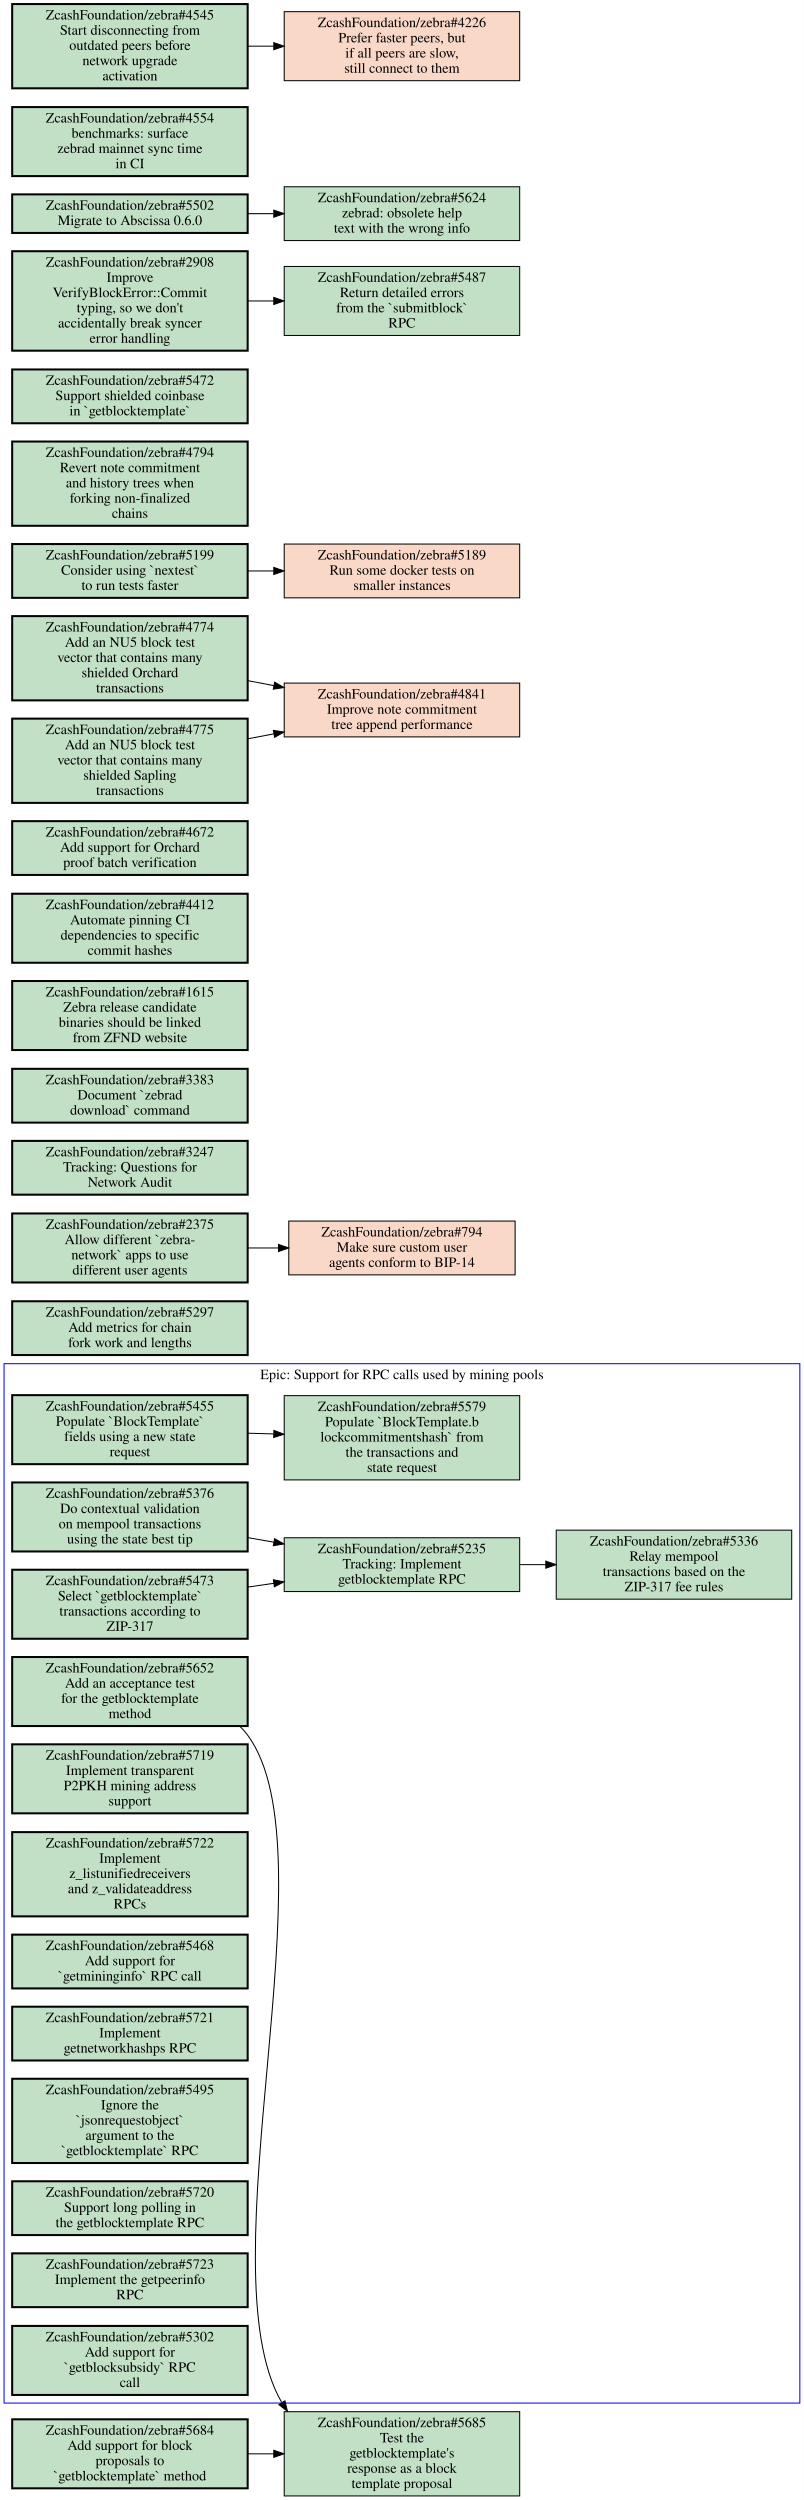
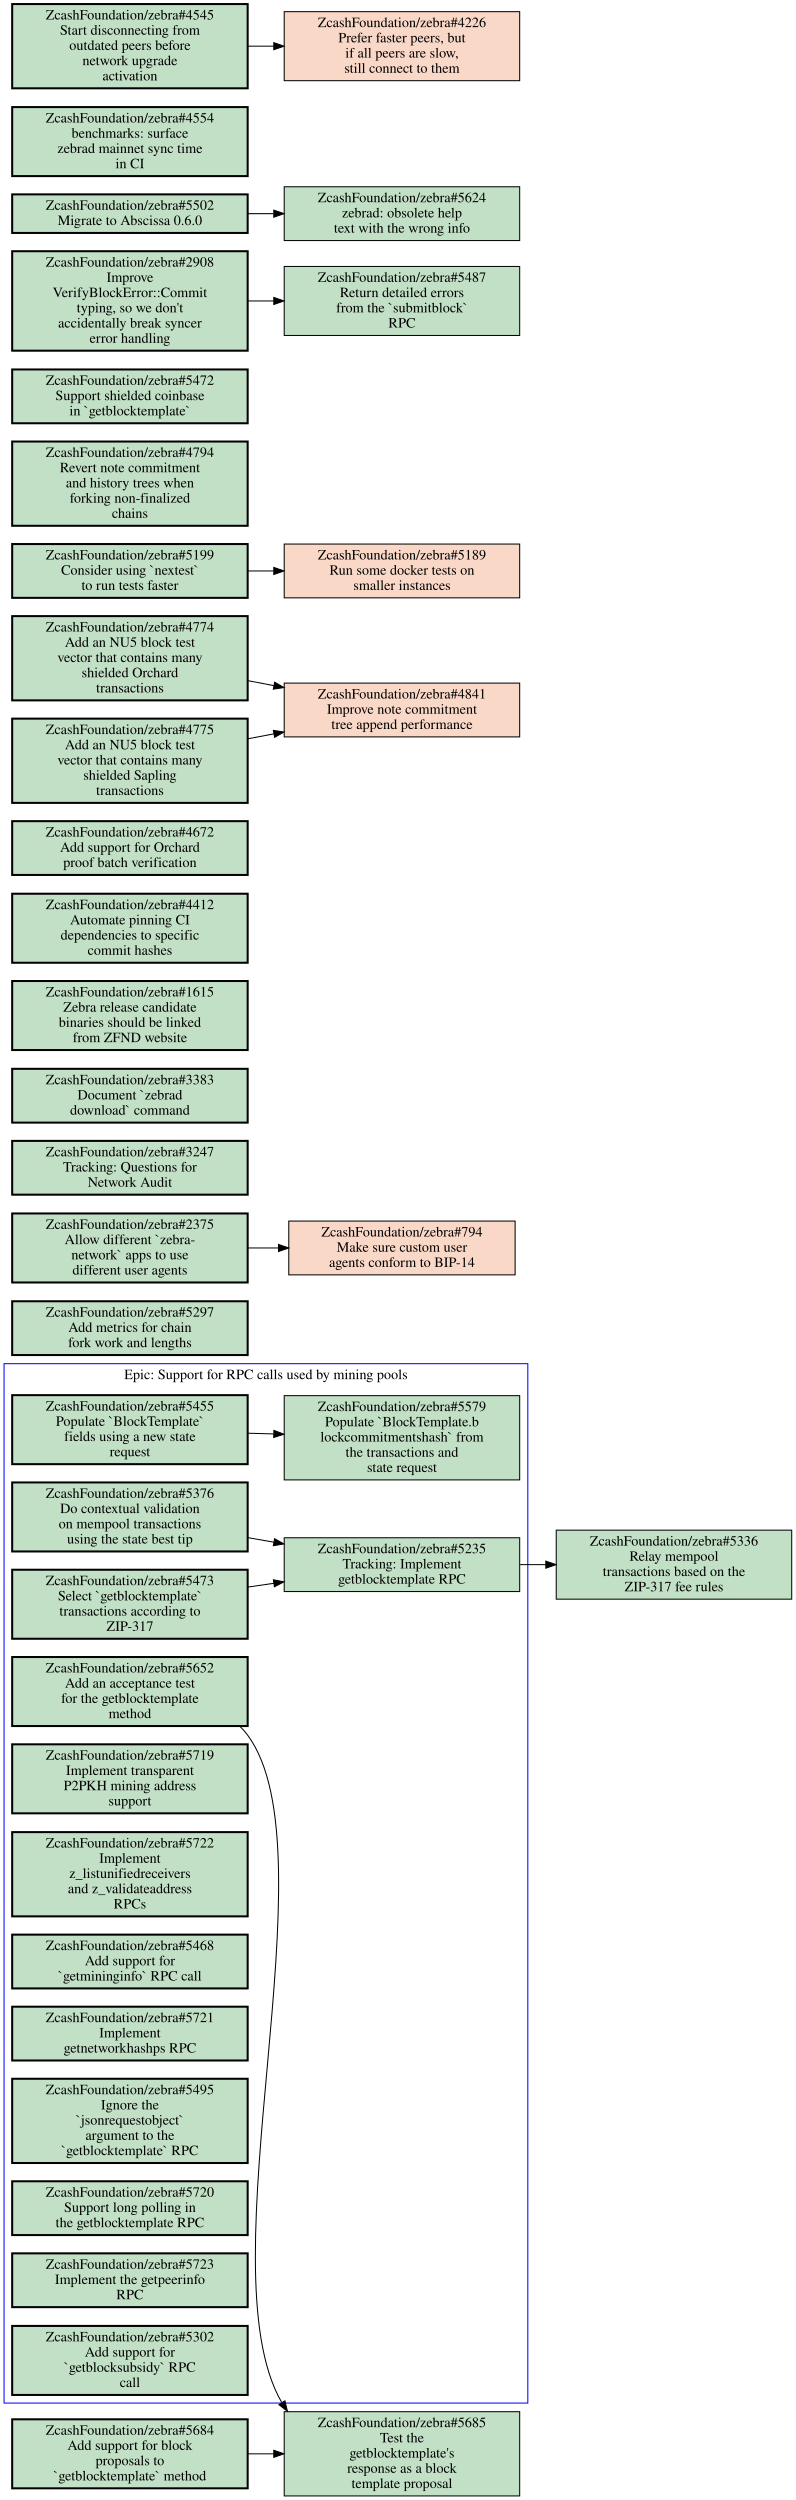
- <svg xmlns="http://www.w3.org/2000/svg" xmlns:xlink="http://www.w3.org/1999/xlink" width="792pt" height="2463pt" viewBox="0.00 0.00 792.00 2463.00">
+ <svg xmlns="http://www.w3.org/2000/svg" xmlns:xlink="http://www.w3.org/1999/xlink" width="784pt" height="2463pt" viewBox="0.00 0.00 784.00 2463.00">
  <g id="graph0" class="graph" transform="scale(1 1) rotate(0) translate(4 2459)">
-     <polygon fill="#ffffff" stroke="transparent" points="-4,4 -4,-2459 788,-2459 788,4 -4,4" />
+     <polygon fill="#ffffff" stroke="transparent" points="-4,4 -4,-2459 780,-2459 780,4 -4,4" />
    <g id="clust1" class="cluster">
-       <polygon fill="none" stroke="#0000ff" points="0,-91.5 0,-1115.5 784,-1115.5 784,-91.5 0,-91.5" />
-       <text text-anchor="middle" x="392" y="-1100.3" font-family="Times,serif" font-size="14.00" fill="#000000">Epic: Support for RPC calls used by mining pools</text>
+       <polygon fill="none" stroke="#0000ff" points="0,-91.5 0,-1115.5 516,-1115.5 516,-91.5 0,-91.5" />
+       <text text-anchor="middle" x="258" y="-1100.3" font-family="Times,serif" font-size="14.00" fill="#000000">Epic: Support for RPC calls used by mining pools</text>
    </g>
    <g id="node1" class="node open">
      <g id="a_node1">
+         <a xlink:href="https://github.com/ZcashFoundation/zebra/issues/5235" xlink:title="ZcashFoundation/zebra#5235&#10;Tracking: Implement&#10;getblocktemplate RPC" target="_blank">
+           <polygon fill="#c2e0c6" stroke="#000000" points="508,-944 276,-944 276,-891 508,-891 508,-944" />
+           <text text-anchor="middle" x="392" y="-928.8" font-family="Times,serif" font-size="14.00" fill="#000000">ZcashFoundation/zebra#5235</text>
+           <text text-anchor="middle" x="392" y="-913.8" font-family="Times,serif" font-size="14.00" fill="#000000">Tracking: Implement</text>
+           <text text-anchor="middle" x="392" y="-898.8" font-family="Times,serif" font-size="14.00" fill="#000000">getblocktemplate RPC</text>
+         </a>
+       </g>
+     </g>
+     <g id="node15" class="node open">
+       <g id="a_node15">
        <a xlink:href="https://github.com/ZcashFoundation/zebra/issues/5336" xlink:title="ZcashFoundation/zebra#5336&#10;Relay mempool&#10;transactions based on the&#10;ZIP-317 fee rules" target="_blank">
          <polygon fill="#c2e0c6" stroke="#000000" points="776,-951.5 544,-951.5 544,-883.5 776,-883.5 776,-951.5" />
          <text text-anchor="middle" x="660" y="-936.3" font-family="Times,serif" font-size="14.00" fill="#000000">ZcashFoundation/zebra#5336</text>
          <text text-anchor="middle" x="660" y="-921.3" font-family="Times,serif" font-size="14.00" fill="#000000">Relay mempool</text>
          <text text-anchor="middle" x="660" y="-906.3" font-family="Times,serif" font-size="14.00" fill="#000000">transactions based on the</text>
          <text text-anchor="middle" x="660" y="-891.3" font-family="Times,serif" font-size="14.00" fill="#000000">ZIP-317 fee rules</text>
        </a>
      </g>
    </g>
+     <g id="edge4" class="edge">
+       <path fill="none" stroke="#000000" d="M508.38,-917.5C516.71,-917.5 525.14,-917.5 533.53,-917.5" />
+       <polygon fill="#000000" stroke="#000000" points="533.74,-921 543.74,-917.5 533.74,-914 533.74,-921" />
+     </g>
    <g id="node2" class="node open">
      <g id="a_node2">
-         <a xlink:href="https://github.com/ZcashFoundation/zebra/issues/5235" xlink:title="ZcashFoundation/zebra#5235&#10;Tracking: Implement&#10;getblocktemplate RPC" target="_blank">
-           <polygon fill="#c2e0c6" stroke="#000000" points="508,-944 276,-944 276,-891 508,-891 508,-944" />
-           <text text-anchor="middle" x="392" y="-928.8" font-family="Times,serif" font-size="14.00" fill="#000000">ZcashFoundation/zebra#5235</text>
-           <text text-anchor="middle" x="392" y="-913.8" font-family="Times,serif" font-size="14.00" fill="#000000">Tracking: Implement</text>
-           <text text-anchor="middle" x="392" y="-898.8" font-family="Times,serif" font-size="14.00" fill="#000000">getblocktemplate RPC</text>
-         </a>
-       </g>
-     </g>
-     <g id="edge1" class="edge">
-       <path fill="none" stroke="#000000" d="M508.38,-917.5C516.71,-917.5 525.14,-917.5 533.53,-917.5" />
-       <polygon fill="#000000" stroke="#000000" points="533.74,-921 543.74,-917.5 533.74,-914 533.74,-921" />
-     </g>
-     <g id="node3" class="node open">
-       <g id="a_node3">
        <a xlink:href="https://github.com/ZcashFoundation/zebra/issues/5376" xlink:title="ZcashFoundation/zebra#5376&#10;Do contextual validation&#10;on mempool transactions&#10;using the state best tip" target="_blank">
          <polygon fill="#c2e0c6" stroke="#000000" stroke-width="2" points="240,-998.5 8,-998.5 8,-930.5 240,-930.5 240,-998.5" />
          <text text-anchor="middle" x="124" y="-983.3" font-family="Times,serif" font-size="14.00" fill="#000000">ZcashFoundation/zebra#5376</text>
          <text text-anchor="middle" x="124" y="-968.3" font-family="Times,serif" font-size="14.00" fill="#000000">Do contextual validation</text>
          <text text-anchor="middle" x="124" y="-953.3" font-family="Times,serif" font-size="14.00" fill="#000000">on mempool transactions</text>
          <text text-anchor="middle" x="124" y="-938.3" font-family="Times,serif" font-size="14.00" fill="#000000">using the state best tip</text>
        </a>
      </g>
    </g>
-     <g id="edge2" class="edge">
+     <g id="edge1" class="edge">
      <path fill="none" stroke="#000000" d="M240.38,-944.09C248.81,-942.61 257.33,-941.12 265.81,-939.63" />
      <polygon fill="#000000" stroke="#000000" points="266.494,-943.063 275.74,-937.89 265.286,-936.169 266.494,-943.063" />
    </g>
-     <g id="node4" class="node open">
-       <g id="a_node4">
+     <g id="node3" class="node open">
+       <g id="a_node3">
        <a xlink:href="https://github.com/ZcashFoundation/zebra/issues/5455" xlink:title="ZcashFoundation/zebra#5455&#10;Populate `BlockTemplate`&#10;fields using a new state&#10;request" target="_blank">
          <polygon fill="#c2e0c6" stroke="#000000" stroke-width="2" points="240,-1084.5 8,-1084.5 8,-1016.5 240,-1016.5 240,-1084.5" />
          <text text-anchor="middle" x="124" y="-1069.3" font-family="Times,serif" font-size="14.00" fill="#000000">ZcashFoundation/zebra#5455</text>
          <text text-anchor="middle" x="124" y="-1054.3" font-family="Times,serif" font-size="14.00" fill="#000000">Populate `BlockTemplate`</text>
          <text text-anchor="middle" x="124" y="-1039.3" font-family="Times,serif" font-size="14.00" fill="#000000">fields using a new state</text>
          <text text-anchor="middle" x="124" y="-1024.3" font-family="Times,serif" font-size="14.00" fill="#000000">request</text>
        </a>
      </g>
    </g>
-     <g id="node5" class="node open">
-       <g id="a_node5">
+     <g id="node4" class="node open">
+       <g id="a_node4">
        <a xlink:href="https://github.com/ZcashFoundation/zebra/issues/5579" xlink:title="ZcashFoundation/zebra#5579&#10;Populate `BlockTemplate.b&#10;lockcommitmentshash` from&#10;the transactions and&#10;state request" target="_blank">
          <polygon fill="#c2e0c6" stroke="#000000" points="508,-1084 276,-1084 276,-1001 508,-1001 508,-1084" />
          <text text-anchor="middle" x="392" y="-1068.8" font-family="Times,serif" font-size="14.00" fill="#000000">ZcashFoundation/zebra#5579</text>
          <text text-anchor="middle" x="392" y="-1053.8" font-family="Times,serif" font-size="14.00" fill="#000000">Populate `BlockTemplate.b</text>
          <text text-anchor="middle" x="392" y="-1038.8" font-family="Times,serif" font-size="14.00" fill="#000000">lockcommitmentshash` from</text>
          <text text-anchor="middle" x="392" y="-1023.8" font-family="Times,serif" font-size="14.00" fill="#000000">the transactions and</text>
          <text text-anchor="middle" x="392" y="-1008.8" font-family="Times,serif" font-size="14.00" fill="#000000">state request</text>
        </a>
      </g>
    </g>
-     <g id="edge3" class="edge">
+     <g id="edge2" class="edge">
      <path fill="none" stroke="#000000" d="M240.38,-1047C248.71,-1046.8 257.14,-1046.5 265.53,-1046.3" />
      <polygon fill="#000000" stroke="#000000" points="265.847,-1049.792 275.74,-1046 265.642,-1042.795 265.847,-1049.792" />
    </g>
-     <g id="node6" class="node open">
-       <g id="a_node6">
+     <g id="node5" class="node open">
+       <g id="a_node5">
        <a xlink:href="https://github.com/ZcashFoundation/zebra/issues/5473" xlink:title="ZcashFoundation/zebra#5473&#10;Select `getblocktemplate`&#10;transactions according to&#10;ZIP-317" target="_blank">
          <polygon fill="#c2e0c6" stroke="#000000" stroke-width="2" points="240,-912.5 8,-912.5 8,-844.5 240,-844.5 240,-912.5" />
          <text text-anchor="middle" x="124" y="-897.3" font-family="Times,serif" font-size="14.00" fill="#000000">ZcashFoundation/zebra#5473</text>
          <text text-anchor="middle" x="124" y="-882.3" font-family="Times,serif" font-size="14.00" fill="#000000">Select `getblocktemplate`</text>
          <text text-anchor="middle" x="124" y="-867.3" font-family="Times,serif" font-size="14.00" fill="#000000">transactions according to</text>
          <text text-anchor="middle" x="124" y="-852.3" font-family="Times,serif" font-size="14.00" fill="#000000">ZIP-317</text>
        </a>
      </g>
    </g>
-     <g id="edge4" class="edge">
+     <g id="edge3" class="edge">
      <path fill="none" stroke="#000000" d="M240.38,-895.44C248.81,-896.66 257.33,-897.9 265.81,-899.14" />
      <polygon fill="#000000" stroke="#000000" points="265.341,-902.609 275.74,-900.58 266.346,-895.681 265.341,-902.609" />
    </g>
-     <g id="node7" class="node open">
-       <g id="a_node7">
+     <g id="node6" class="node open">
+       <g id="a_node6">
        <a xlink:href="https://github.com/ZcashFoundation/zebra/issues/5652" xlink:title="ZcashFoundation/zebra#5652&#10;Add an acceptance test&#10;for the getblocktemplate&#10;method" target="_blank">
          <polygon fill="#c2e0c6" stroke="#000000" stroke-width="2" points="240,-826.5 8,-826.5 8,-758.5 240,-758.5 240,-826.5" />
          <text text-anchor="middle" x="124" y="-811.3" font-family="Times,serif" font-size="14.00" fill="#000000">ZcashFoundation/zebra#5652</text>
          <text text-anchor="middle" x="124" y="-796.3" font-family="Times,serif" font-size="14.00" fill="#000000">Add an acceptance test</text>
          <text text-anchor="middle" x="124" y="-781.3" font-family="Times,serif" font-size="14.00" fill="#000000">for the getblocktemplate</text>
          <text text-anchor="middle" x="124" y="-766.3" font-family="Times,serif" font-size="14.00" fill="#000000">method</text>
        </a>
      </g>
    </g>
    <g id="node16" class="node open">
      <g id="a_node16">
        <a xlink:href="https://github.com/ZcashFoundation/zebra/issues/5685" xlink:title="ZcashFoundation/zebra#5685&#10;Test the&#10;getblocktemplate's&#10;response as a block&#10;template proposal" target="_blank">
          <polygon fill="#c2e0c6" stroke="#000000" points="508,-83 276,-83 276,0 508,0 508,-83" />
          <text text-anchor="middle" x="392" y="-67.8" font-family="Times,serif" font-size="14.00" fill="#000000">ZcashFoundation/zebra#5685</text>
          <text text-anchor="middle" x="392" y="-52.8" font-family="Times,serif" font-size="14.00" fill="#000000">Test the</text>
          <text text-anchor="middle" x="392" y="-37.8" font-family="Times,serif" font-size="14.00" fill="#000000">getblocktemplate's</text>
          <text text-anchor="middle" x="392" y="-22.8" font-family="Times,serif" font-size="14.00" fill="#000000">response as a block</text>
          <text text-anchor="middle" x="392" y="-7.8" font-family="Times,serif" font-size="14.00" fill="#000000">template proposal</text>
        </a>
      </g>
    </g>
    <g id="edge5" class="edge">
      <path fill="none" stroke="#000000" d="M232.41,-758.18C235.16,-755.5 237.71,-752.61 240,-749.5 325.44,-633.56 196,-225.97 273.51,-92.188" />
      <polygon fill="#000000" stroke="#000000" points="276.696,-93.707 279.18,-83.407 270.815,-89.909 276.696,-93.707" />
    </g>
-     <g id="node8" class="node open">
-       <g id="a_node8">
+     <g id="node7" class="node open">
+       <g id="a_node7">
        <a xlink:href="https://github.com/ZcashFoundation/zebra/issues/5719" xlink:title="ZcashFoundation/zebra#5719&#10;Implement transparent&#10;P2PKH mining address&#10;support" target="_blank">
          <polygon fill="#c2e0c6" stroke="#000000" stroke-width="2" points="240,-740.5 8,-740.5 8,-672.5 240,-672.5 240,-740.5" />
          <text text-anchor="middle" x="124" y="-725.3" font-family="Times,serif" font-size="14.00" fill="#000000">ZcashFoundation/zebra#5719</text>
          <text text-anchor="middle" x="124" y="-710.3" font-family="Times,serif" font-size="14.00" fill="#000000">Implement transparent</text>
          <text text-anchor="middle" x="124" y="-695.3" font-family="Times,serif" font-size="14.00" fill="#000000">P2PKH mining address</text>
          <text text-anchor="middle" x="124" y="-680.3" font-family="Times,serif" font-size="14.00" fill="#000000">support</text>
        </a>
      </g>
    </g>
-     <g id="node9" class="node open">
-       <g id="a_node9">
+     <g id="node8" class="node open">
+       <g id="a_node8">
        <a xlink:href="https://github.com/ZcashFoundation/zebra/issues/5722" xlink:title="ZcashFoundation/zebra#5722&#10;Implement&#10;z_listunifiedreceivers&#10;and z_validateaddress&#10;RPCs" target="_blank">
          <polygon fill="#c2e0c6" stroke="#000000" stroke-width="2" points="240,-654 8,-654 8,-571 240,-571 240,-654" />
          <text text-anchor="middle" x="124" y="-638.8" font-family="Times,serif" font-size="14.00" fill="#000000">ZcashFoundation/zebra#5722</text>
          <text text-anchor="middle" x="124" y="-623.8" font-family="Times,serif" font-size="14.00" fill="#000000">Implement</text>
          <text text-anchor="middle" x="124" y="-608.8" font-family="Times,serif" font-size="14.00" fill="#000000">z_listunifiedreceivers</text>
          <text text-anchor="middle" x="124" y="-593.8" font-family="Times,serif" font-size="14.00" fill="#000000">and z_validateaddress</text>
          <text text-anchor="middle" x="124" y="-578.8" font-family="Times,serif" font-size="14.00" fill="#000000">RPCs</text>
        </a>
      </g>
    </g>
-     <g id="node10" class="node open">
-       <g id="a_node10">
+     <g id="node9" class="node open">
+       <g id="a_node9">
        <a xlink:href="https://github.com/ZcashFoundation/zebra/issues/5468" xlink:title="ZcashFoundation/zebra#5468&#10;Add support for&#10;`getmininginfo` RPC call" target="_blank">
          <polygon fill="#c2e0c6" stroke="#000000" stroke-width="2" points="240,-553 8,-553 8,-500 240,-500 240,-553" />
          <text text-anchor="middle" x="124" y="-537.8" font-family="Times,serif" font-size="14.00" fill="#000000">ZcashFoundation/zebra#5468</text>
          <text text-anchor="middle" x="124" y="-522.8" font-family="Times,serif" font-size="14.00" fill="#000000">Add support for</text>
          <text text-anchor="middle" x="124" y="-507.8" font-family="Times,serif" font-size="14.00" fill="#000000">`getmininginfo` RPC call</text>
        </a>
      </g>
    </g>
-     <g id="node11" class="node open">
-       <g id="a_node11">
+     <g id="node10" class="node open">
+       <g id="a_node10">
        <a xlink:href="https://github.com/ZcashFoundation/zebra/issues/5721" xlink:title="ZcashFoundation/zebra#5721&#10;Implement&#10;getnetworkhashps RPC" target="_blank">
          <polygon fill="#c2e0c6" stroke="#000000" stroke-width="2" points="240,-482 8,-482 8,-429 240,-429 240,-482" />
          <text text-anchor="middle" x="124" y="-466.8" font-family="Times,serif" font-size="14.00" fill="#000000">ZcashFoundation/zebra#5721</text>
          <text text-anchor="middle" x="124" y="-451.8" font-family="Times,serif" font-size="14.00" fill="#000000">Implement</text>
          <text text-anchor="middle" x="124" y="-436.8" font-family="Times,serif" font-size="14.00" fill="#000000">getnetworkhashps RPC</text>
        </a>
      </g>
    </g>
-     <g id="node12" class="node open">
-       <g id="a_node12">
+     <g id="node11" class="node open">
+       <g id="a_node11">
        <a xlink:href="https://github.com/ZcashFoundation/zebra/issues/5495" xlink:title="ZcashFoundation/zebra#5495&#10;Ignore the&#10;`jsonrequestobject`&#10;argument to the&#10;`getblocktemplate` RPC" target="_blank">
          <polygon fill="#c2e0c6" stroke="#000000" stroke-width="2" points="240,-411 8,-411 8,-328 240,-328 240,-411" />
          <text text-anchor="middle" x="124" y="-395.8" font-family="Times,serif" font-size="14.00" fill="#000000">ZcashFoundation/zebra#5495</text>
          <text text-anchor="middle" x="124" y="-380.8" font-family="Times,serif" font-size="14.00" fill="#000000">Ignore the</text>
          <text text-anchor="middle" x="124" y="-365.8" font-family="Times,serif" font-size="14.00" fill="#000000">`jsonrequestobject`</text>
          <text text-anchor="middle" x="124" y="-350.8" font-family="Times,serif" font-size="14.00" fill="#000000">argument to the</text>
          <text text-anchor="middle" x="124" y="-335.8" font-family="Times,serif" font-size="14.00" fill="#000000">`getblocktemplate` RPC</text>
        </a>
      </g>
    </g>
-     <g id="node13" class="node open">
-       <g id="a_node13">
+     <g id="node12" class="node open">
+       <g id="a_node12">
        <a xlink:href="https://github.com/ZcashFoundation/zebra/issues/5720" xlink:title="ZcashFoundation/zebra#5720&#10;Support long polling in&#10;the getblocktemplate RPC" target="_blank">
          <polygon fill="#c2e0c6" stroke="#000000" stroke-width="2" points="240,-310 8,-310 8,-257 240,-257 240,-310" />
          <text text-anchor="middle" x="124" y="-294.8" font-family="Times,serif" font-size="14.00" fill="#000000">ZcashFoundation/zebra#5720</text>
          <text text-anchor="middle" x="124" y="-279.8" font-family="Times,serif" font-size="14.00" fill="#000000">Support long polling in</text>
          <text text-anchor="middle" x="124" y="-264.8" font-family="Times,serif" font-size="14.00" fill="#000000">the getblocktemplate RPC</text>
        </a>
      </g>
    </g>
-     <g id="node14" class="node open">
-       <g id="a_node14">
+     <g id="node13" class="node open">
+       <g id="a_node13">
        <a xlink:href="https://github.com/ZcashFoundation/zebra/issues/5723" xlink:title="ZcashFoundation/zebra#5723&#10;Implement the getpeerinfo&#10;RPC" target="_blank">
          <polygon fill="#c2e0c6" stroke="#000000" stroke-width="2" points="240,-239 8,-239 8,-186 240,-186 240,-239" />
          <text text-anchor="middle" x="124" y="-223.8" font-family="Times,serif" font-size="14.00" fill="#000000">ZcashFoundation/zebra#5723</text>
          <text text-anchor="middle" x="124" y="-208.8" font-family="Times,serif" font-size="14.00" fill="#000000">Implement the getpeerinfo</text>
          <text text-anchor="middle" x="124" y="-193.8" font-family="Times,serif" font-size="14.00" fill="#000000">RPC</text>
        </a>
      </g>
    </g>
-     <g id="node15" class="node open">
-       <g id="a_node15">
+     <g id="node14" class="node open">
+       <g id="a_node14">
        <a xlink:href="https://github.com/ZcashFoundation/zebra/issues/5302" xlink:title="ZcashFoundation/zebra#5302&#10;Add support for&#10;`getblocksubsidy` RPC&#10;call" target="_blank">
          <polygon fill="#c2e0c6" stroke="#000000" stroke-width="2" points="240,-167.5 8,-167.5 8,-99.5 240,-99.5 240,-167.5" />
          <text text-anchor="middle" x="124" y="-152.3" font-family="Times,serif" font-size="14.00" fill="#000000">ZcashFoundation/zebra#5302</text>
          <text text-anchor="middle" x="124" y="-137.3" font-family="Times,serif" font-size="14.00" fill="#000000">Add support for</text>
          <text text-anchor="middle" x="124" y="-122.3" font-family="Times,serif" font-size="14.00" fill="#000000">`getblocksubsidy` RPC</text>
          <text text-anchor="middle" x="124" y="-107.3" font-family="Times,serif" font-size="14.00" fill="#000000">call</text>
        </a>
      </g>
    </g>
    <g id="node17" class="node open">
      <g id="a_node17">
        <a xlink:href="https://github.com/ZcashFoundation/zebra/issues/5297" xlink:title="ZcashFoundation/zebra#5297&#10;Add metrics for chain&#10;fork work and lengths" target="_blank">
          <polygon fill="#c2e0c6" stroke="#000000" stroke-width="2" points="240,-1177 8,-1177 8,-1124 240,-1124 240,-1177" />
          <text text-anchor="middle" x="124" y="-1161.8" font-family="Times,serif" font-size="14.00" fill="#000000">ZcashFoundation/zebra#5297</text>
          <text text-anchor="middle" x="124" y="-1146.8" font-family="Times,serif" font-size="14.00" fill="#000000">Add metrics for chain</text>
          <text text-anchor="middle" x="124" y="-1131.8" font-family="Times,serif" font-size="14.00" fill="#000000">fork work and lengths</text>
        </a>
      </g>
    </g>
    <g id="node18" class="node open">
      <g id="a_node18">
        <a xlink:href="https://github.com/ZcashFoundation/zebra/issues/2375" xlink:title="ZcashFoundation/zebra#2375&#10;Allow different `zebra-&#10;network` apps to use&#10;different user agents" target="_blank">
          <polygon fill="#c2e0c6" stroke="#000000" stroke-width="2" points="240,-1263.5 8,-1263.5 8,-1195.5 240,-1195.5 240,-1263.5" />
          <text text-anchor="middle" x="124" y="-1248.3" font-family="Times,serif" font-size="14.00" fill="#000000">ZcashFoundation/zebra#2375</text>
          <text text-anchor="middle" x="124" y="-1233.3" font-family="Times,serif" font-size="14.00" fill="#000000">Allow different `zebra-</text>
          <text text-anchor="middle" x="124" y="-1218.3" font-family="Times,serif" font-size="14.00" fill="#000000">network` apps to use</text>
          <text text-anchor="middle" x="124" y="-1203.3" font-family="Times,serif" font-size="14.00" fill="#000000">different user agents</text>
        </a>
      </g>
    </g>
    <g id="node19" class="node closed">
      <g id="a_node19">
        <a xlink:href="https://github.com/ZcashFoundation/zebra/issues/794" xlink:title="ZcashFoundation/zebra#794&#10;Make sure custom user&#10;agents conform to BIP-14" target="_blank">
          <polygon fill="#fad8c7" stroke="#000000" points="503.5,-1256 280.5,-1256 280.5,-1203 503.5,-1203 503.5,-1256" />
          <text text-anchor="middle" x="392" y="-1240.8" font-family="Times,serif" font-size="14.00" fill="#000000">ZcashFoundation/zebra#794</text>
          <text text-anchor="middle" x="392" y="-1225.8" font-family="Times,serif" font-size="14.00" fill="#000000">Make sure custom user</text>
          <text text-anchor="middle" x="392" y="-1210.8" font-family="Times,serif" font-size="14.00" fill="#000000">agents conform to BIP-14</text>
        </a>
      </g>
    </g>
    <g id="edge6" class="edge">
      <path fill="none" stroke="#000000" d="M240.38,-1229.5C250.23,-1229.5 260.22,-1229.5 270.11,-1229.5" />
      <polygon fill="#000000" stroke="#000000" points="270.39,-1233 280.39,-1229.5 270.39,-1226 270.39,-1233" />
    </g>
    <g id="node20" class="node open">
      <g id="a_node20">
        <a xlink:href="https://github.com/ZcashFoundation/zebra/issues/3247" xlink:title="ZcashFoundation/zebra#3247&#10;Tracking: Questions for&#10;Network Audit" target="_blank">
          <polygon fill="#c2e0c6" stroke="#000000" stroke-width="2" points="240,-1335 8,-1335 8,-1282 240,-1282 240,-1335" />
          <text text-anchor="middle" x="124" y="-1319.8" font-family="Times,serif" font-size="14.00" fill="#000000">ZcashFoundation/zebra#3247</text>
          <text text-anchor="middle" x="124" y="-1304.8" font-family="Times,serif" font-size="14.00" fill="#000000">Tracking: Questions for</text>
          <text text-anchor="middle" x="124" y="-1289.8" font-family="Times,serif" font-size="14.00" fill="#000000">Network Audit</text>
        </a>
      </g>
    </g>
    <g id="node21" class="node open">
      <g id="a_node21">
        <a xlink:href="https://github.com/ZcashFoundation/zebra/issues/3383" xlink:title="ZcashFoundation/zebra#3383&#10;Document `zebrad&#10;download` command" target="_blank">
          <polygon fill="#c2e0c6" stroke="#000000" stroke-width="2" points="240,-1406 8,-1406 8,-1353 240,-1353 240,-1406" />
          <text text-anchor="middle" x="124" y="-1390.8" font-family="Times,serif" font-size="14.00" fill="#000000">ZcashFoundation/zebra#3383</text>
          <text text-anchor="middle" x="124" y="-1375.8" font-family="Times,serif" font-size="14.00" fill="#000000">Document `zebrad</text>
          <text text-anchor="middle" x="124" y="-1360.8" font-family="Times,serif" font-size="14.00" fill="#000000">download` command</text>
        </a>
      </g>
    </g>
    <g id="node22" class="node open">
      <g id="a_node22">
        <a xlink:href="https://github.com/ZcashFoundation/zebra/issues/1615" xlink:title="ZcashFoundation/zebra#1615&#10;Zebra release candidate&#10;binaries should be linked&#10;from ZFND website" target="_blank">
          <polygon fill="#c2e0c6" stroke="#000000" stroke-width="2" points="240,-1492.5 8,-1492.5 8,-1424.5 240,-1424.5 240,-1492.5" />
          <text text-anchor="middle" x="124" y="-1477.3" font-family="Times,serif" font-size="14.00" fill="#000000">ZcashFoundation/zebra#1615</text>
          <text text-anchor="middle" x="124" y="-1462.3" font-family="Times,serif" font-size="14.00" fill="#000000">Zebra release candidate</text>
          <text text-anchor="middle" x="124" y="-1447.3" font-family="Times,serif" font-size="14.00" fill="#000000">binaries should be linked</text>
          <text text-anchor="middle" x="124" y="-1432.3" font-family="Times,serif" font-size="14.00" fill="#000000">from ZFND website</text>
        </a>
      </g>
    </g>
    <g id="node23" class="node open">
      <g id="a_node23">
        <a xlink:href="https://github.com/ZcashFoundation/zebra/issues/4412" xlink:title="ZcashFoundation/zebra#4412&#10;Automate pinning CI&#10;dependencies to specific&#10;commit hashes" target="_blank">
          <polygon fill="#c2e0c6" stroke="#000000" stroke-width="2" points="240,-1578.5 8,-1578.5 8,-1510.5 240,-1510.5 240,-1578.5" />
          <text text-anchor="middle" x="124" y="-1563.3" font-family="Times,serif" font-size="14.00" fill="#000000">ZcashFoundation/zebra#4412</text>
          <text text-anchor="middle" x="124" y="-1548.3" font-family="Times,serif" font-size="14.00" fill="#000000">Automate pinning CI</text>
          <text text-anchor="middle" x="124" y="-1533.3" font-family="Times,serif" font-size="14.00" fill="#000000">dependencies to specific</text>
          <text text-anchor="middle" x="124" y="-1518.3" font-family="Times,serif" font-size="14.00" fill="#000000">commit hashes</text>
        </a>
      </g>
    </g>
    <g id="node24" class="node open">
      <g id="a_node24">
        <a xlink:href="https://github.com/ZcashFoundation/zebra/issues/4672" xlink:title="ZcashFoundation/zebra#4672&#10;Add support for Orchard&#10;proof batch verification" target="_blank">
          <polygon fill="#c2e0c6" stroke="#000000" stroke-width="2" points="240,-1650 8,-1650 8,-1597 240,-1597 240,-1650" />
          <text text-anchor="middle" x="124" y="-1634.8" font-family="Times,serif" font-size="14.00" fill="#000000">ZcashFoundation/zebra#4672</text>
          <text text-anchor="middle" x="124" y="-1619.8" font-family="Times,serif" font-size="14.00" fill="#000000">Add support for Orchard</text>
          <text text-anchor="middle" x="124" y="-1604.8" font-family="Times,serif" font-size="14.00" fill="#000000">proof batch verification</text>
        </a>
      </g>
    </g>
    <g id="node25" class="node closed">
      <g id="a_node25">
        <a xlink:href="https://github.com/ZcashFoundation/zebra/issues/4841" xlink:title="ZcashFoundation/zebra#4841&#10;Improve note commitment&#10;tree append performance" target="_blank">
          <polygon fill="#fad8c7" stroke="#000000" points="508,-1786 276,-1786 276,-1733 508,-1733 508,-1786" />
          <text text-anchor="middle" x="392" y="-1770.8" font-family="Times,serif" font-size="14.00" fill="#000000">ZcashFoundation/zebra#4841</text>
          <text text-anchor="middle" x="392" y="-1755.8" font-family="Times,serif" font-size="14.00" fill="#000000">Improve note commitment</text>
          <text text-anchor="middle" x="392" y="-1740.8" font-family="Times,serif" font-size="14.00" fill="#000000">tree append performance</text>
        </a>
      </g>
    </g>
    <g id="node26" class="node closed">
      <g id="a_node26">
        <a xlink:href="https://github.com/ZcashFoundation/zebra/issues/5189" xlink:title="ZcashFoundation/zebra#5189&#10;Run some docker tests on&#10;smaller instances" target="_blank">
          <polygon fill="#fad8c7" stroke="#000000" points="508,-1923 276,-1923 276,-1870 508,-1870 508,-1923" />
          <text text-anchor="middle" x="392" y="-1907.8" font-family="Times,serif" font-size="14.00" fill="#000000">ZcashFoundation/zebra#5189</text>
          <text text-anchor="middle" x="392" y="-1892.8" font-family="Times,serif" font-size="14.00" fill="#000000">Run some docker tests on</text>
          <text text-anchor="middle" x="392" y="-1877.8" font-family="Times,serif" font-size="14.00" fill="#000000">smaller instances</text>
        </a>
      </g>
    </g>
    <g id="node27" class="node open">
      <g id="a_node27">
        <a xlink:href="https://github.com/ZcashFoundation/zebra/issues/4794" xlink:title="ZcashFoundation/zebra#4794&#10;Revert note commitment&#10;and history trees when&#10;forking non-finalized&#10;chains" target="_blank">
          <polygon fill="#c2e0c6" stroke="#000000" stroke-width="2" points="240,-2024 8,-2024 8,-1941 240,-1941 240,-2024" />
          <text text-anchor="middle" x="124" y="-2008.8" font-family="Times,serif" font-size="14.00" fill="#000000">ZcashFoundation/zebra#4794</text>
          <text text-anchor="middle" x="124" y="-1993.8" font-family="Times,serif" font-size="14.00" fill="#000000">Revert note commitment</text>
          <text text-anchor="middle" x="124" y="-1978.8" font-family="Times,serif" font-size="14.00" fill="#000000">and history trees when</text>
          <text text-anchor="middle" x="124" y="-1963.8" font-family="Times,serif" font-size="14.00" fill="#000000">forking non-finalized</text>
          <text text-anchor="middle" x="124" y="-1948.8" font-family="Times,serif" font-size="14.00" fill="#000000">chains</text>
        </a>
      </g>
    </g>
    <g id="node28" class="node open">
      <g id="a_node28">
        <a xlink:href="https://github.com/ZcashFoundation/zebra/issues/5472" xlink:title="ZcashFoundation/zebra#5472&#10;Support shielded coinbase&#10;in `getblocktemplate`" target="_blank">
          <polygon fill="#c2e0c6" stroke="#000000" stroke-width="2" points="240,-2095 8,-2095 8,-2042 240,-2042 240,-2095" />
          <text text-anchor="middle" x="124" y="-2079.8" font-family="Times,serif" font-size="14.00" fill="#000000">ZcashFoundation/zebra#5472</text>
          <text text-anchor="middle" x="124" y="-2064.8" font-family="Times,serif" font-size="14.00" fill="#000000">Support shielded coinbase</text>
          <text text-anchor="middle" x="124" y="-2049.8" font-family="Times,serif" font-size="14.00" fill="#000000">in `getblocktemplate`</text>
        </a>
      </g>
    </g>
    <g id="node29" class="node open">
      <g id="a_node29">
        <a xlink:href="https://github.com/ZcashFoundation/zebra/issues/2908" xlink:title="ZcashFoundation/zebra#2908&#10;Improve&#10;VerifyBlockError::Commit&#10;typing, so we don't&#10;accidentally break syncer&#10;error handling" target="_blank">
          <polygon fill="#c2e0c6" stroke="#000000" stroke-width="2" points="240,-2211.5 8,-2211.5 8,-2113.5 240,-2113.5 240,-2211.5" />
          <text text-anchor="middle" x="124" y="-2196.3" font-family="Times,serif" font-size="14.00" fill="#000000">ZcashFoundation/zebra#2908</text>
          <text text-anchor="middle" x="124" y="-2181.3" font-family="Times,serif" font-size="14.00" fill="#000000">Improve</text>
          <text text-anchor="middle" x="124" y="-2166.3" font-family="Times,serif" font-size="14.00" fill="#000000">VerifyBlockError::Commit</text>
          <text text-anchor="middle" x="124" y="-2151.3" font-family="Times,serif" font-size="14.00" fill="#000000">typing, so we don't</text>
          <text text-anchor="middle" x="124" y="-2136.3" font-family="Times,serif" font-size="14.00" fill="#000000">accidentally break syncer</text>
          <text text-anchor="middle" x="124" y="-2121.3" font-family="Times,serif" font-size="14.00" fill="#000000">error handling</text>
        </a>
      </g>
    </g>
    <g id="node30" class="node open">
      <g id="a_node30">
        <a xlink:href="https://github.com/ZcashFoundation/zebra/issues/5487" xlink:title="ZcashFoundation/zebra#5487&#10;Return detailed errors&#10;from the `submitblock`&#10;RPC" target="_blank">
          <polygon fill="#c2e0c6" stroke="#000000" points="508,-2196.5 276,-2196.5 276,-2128.5 508,-2128.5 508,-2196.5" />
          <text text-anchor="middle" x="392" y="-2181.3" font-family="Times,serif" font-size="14.00" fill="#000000">ZcashFoundation/zebra#5487</text>
          <text text-anchor="middle" x="392" y="-2166.3" font-family="Times,serif" font-size="14.00" fill="#000000">Return detailed errors</text>
          <text text-anchor="middle" x="392" y="-2151.3" font-family="Times,serif" font-size="14.00" fill="#000000">from the `submitblock`</text>
          <text text-anchor="middle" x="392" y="-2136.3" font-family="Times,serif" font-size="14.00" fill="#000000">RPC</text>
        </a>
      </g>
    </g>
    <g id="edge7" class="edge">
      <path fill="none" stroke="#000000" d="M240.38,-2162.5C248.71,-2162.5 257.14,-2162.5 265.53,-2162.5" />
      <polygon fill="#000000" stroke="#000000" points="265.74,-2166 275.74,-2162.5 265.74,-2159 265.74,-2166" />
    </g>
    <g id="node31" class="node open">
      <g id="a_node31">
        <a xlink:href="https://github.com/ZcashFoundation/zebra/issues/4774" xlink:title="ZcashFoundation/zebra#4774&#10;Add an NU5 block test&#10;vector that contains many&#10;shielded Orchard&#10;transactions" target="_blank">
          <polygon fill="#c2e0c6" stroke="#000000" stroke-width="2" points="240,-1852 8,-1852 8,-1769 240,-1769 240,-1852" />
          <text text-anchor="middle" x="124" y="-1836.8" font-family="Times,serif" font-size="14.00" fill="#000000">ZcashFoundation/zebra#4774</text>
          <text text-anchor="middle" x="124" y="-1821.8" font-family="Times,serif" font-size="14.00" fill="#000000">Add an NU5 block test</text>
          <text text-anchor="middle" x="124" y="-1806.8" font-family="Times,serif" font-size="14.00" fill="#000000">vector that contains many</text>
          <text text-anchor="middle" x="124" y="-1791.8" font-family="Times,serif" font-size="14.00" fill="#000000">shielded Orchard</text>
          <text text-anchor="middle" x="124" y="-1776.8" font-family="Times,serif" font-size="14.00" fill="#000000">transactions</text>
        </a>
      </g>
    </g>
    <g id="edge8" class="edge">
      <path fill="none" stroke="#000000" d="M240.38,-1788.4C248.81,-1786.7 257.33,-1785.1 265.81,-1783.5" />
      <polygon fill="#000000" stroke="#000000" points="266.576,-1786.917 275.74,-1781.6 265.26,-1780.042 266.576,-1786.917" />
    </g>
    <g id="node32" class="node open">
      <g id="a_node32">
        <a xlink:href="https://github.com/ZcashFoundation/zebra/issues/4775" xlink:title="ZcashFoundation/zebra#4775&#10;Add an NU5 block test&#10;vector that contains many&#10;shielded Sapling&#10;transactions" target="_blank">
          <polygon fill="#c2e0c6" stroke="#000000" stroke-width="2" points="240,-1751 8,-1751 8,-1668 240,-1668 240,-1751" />
          <text text-anchor="middle" x="124" y="-1735.8" font-family="Times,serif" font-size="14.00" fill="#000000">ZcashFoundation/zebra#4775</text>
          <text text-anchor="middle" x="124" y="-1720.8" font-family="Times,serif" font-size="14.00" fill="#000000">Add an NU5 block test</text>
          <text text-anchor="middle" x="124" y="-1705.8" font-family="Times,serif" font-size="14.00" fill="#000000">vector that contains many</text>
          <text text-anchor="middle" x="124" y="-1690.8" font-family="Times,serif" font-size="14.00" fill="#000000">shielded Sapling</text>
          <text text-anchor="middle" x="124" y="-1675.8" font-family="Times,serif" font-size="14.00" fill="#000000">transactions</text>
        </a>
      </g>
    </g>
    <g id="edge9" class="edge">
      <path fill="none" stroke="#000000" d="M240.38,-1731.2C248.81,-1732.8 257.33,-1734.4 265.81,-1736" />
      <polygon fill="#000000" stroke="#000000" points="265.276,-1739.46 275.74,-1737.8 266.525,-1732.572 265.276,-1739.46" />
    </g>
    <g id="node33" class="node open">
      <g id="a_node33">
        <a xlink:href="https://github.com/ZcashFoundation/zebra/issues/5502" xlink:title="ZcashFoundation/zebra#5502&#10;Migrate to Abscissa 0.6.0" target="_blank">
          <polygon fill="#c2e0c6" stroke="#000000" stroke-width="2" points="240,-2267.5 8,-2267.5 8,-2229.5 240,-2229.5 240,-2267.5" />
          <text text-anchor="middle" x="124" y="-2252.3" font-family="Times,serif" font-size="14.00" fill="#000000">ZcashFoundation/zebra#5502</text>
          <text text-anchor="middle" x="124" y="-2237.3" font-family="Times,serif" font-size="14.00" fill="#000000">Migrate to Abscissa 0.6.0</text>
        </a>
      </g>
    </g>
    <g id="node34" class="node open">
      <g id="a_node34">
        <a xlink:href="https://github.com/ZcashFoundation/zebra/issues/5624" xlink:title="ZcashFoundation/zebra#5624&#10;zebrad: obsolete help&#10;text with the wrong info" target="_blank">
          <polygon fill="#c2e0c6" stroke="#000000" points="508,-2275 276,-2275 276,-2222 508,-2222 508,-2275" />
          <text text-anchor="middle" x="392" y="-2259.8" font-family="Times,serif" font-size="14.00" fill="#000000">ZcashFoundation/zebra#5624</text>
          <text text-anchor="middle" x="392" y="-2244.8" font-family="Times,serif" font-size="14.00" fill="#000000">zebrad: obsolete help</text>
          <text text-anchor="middle" x="392" y="-2229.8" font-family="Times,serif" font-size="14.00" fill="#000000">text with the wrong info</text>
        </a>
      </g>
    </g>
    <g id="edge10" class="edge">
      <path fill="none" stroke="#000000" d="M240.38,-2248.5C248.71,-2248.5 257.14,-2248.5 265.53,-2248.5" />
      <polygon fill="#000000" stroke="#000000" points="265.74,-2252 275.74,-2248.5 265.74,-2245 265.74,-2252" />
    </g>
    <g id="node35" class="node open">
      <g id="a_node35">
        <a xlink:href="https://github.com/ZcashFoundation/zebra/issues/5199" xlink:title="ZcashFoundation/zebra#5199&#10;Consider using `nextest`&#10;to run tests faster" target="_blank">
          <polygon fill="#c2e0c6" stroke="#000000" stroke-width="2" points="240,-1923 8,-1923 8,-1870 240,-1870 240,-1923" />
          <text text-anchor="middle" x="124" y="-1907.8" font-family="Times,serif" font-size="14.00" fill="#000000">ZcashFoundation/zebra#5199</text>
          <text text-anchor="middle" x="124" y="-1892.8" font-family="Times,serif" font-size="14.00" fill="#000000">Consider using `nextest`</text>
          <text text-anchor="middle" x="124" y="-1877.8" font-family="Times,serif" font-size="14.00" fill="#000000">to run tests faster</text>
        </a>
      </g>
    </g>
    <g id="edge11" class="edge">
      <path fill="none" stroke="#000000" d="M240.38,-1896.5C248.71,-1896.5 257.14,-1896.5 265.53,-1896.5" />
      <polygon fill="#000000" stroke="#000000" points="265.74,-1900 275.74,-1896.5 265.74,-1893 265.74,-1900" />
    </g>
    <g id="node36" class="node open">
      <g id="a_node36">
        <a xlink:href="https://github.com/ZcashFoundation/zebra/issues/5684" xlink:title="ZcashFoundation/zebra#5684&#10;Add support for block&#10;proposals to&#10;`getblocktemplate` method" target="_blank">
          <polygon fill="#c2e0c6" stroke="#000000" stroke-width="2" points="240,-75.5 8,-75.5 8,-7.5 240,-7.5 240,-75.5" />
          <text text-anchor="middle" x="124" y="-60.3" font-family="Times,serif" font-size="14.00" fill="#000000">ZcashFoundation/zebra#5684</text>
          <text text-anchor="middle" x="124" y="-45.3" font-family="Times,serif" font-size="14.00" fill="#000000">Add support for block</text>
          <text text-anchor="middle" x="124" y="-30.3" font-family="Times,serif" font-size="14.00" fill="#000000">proposals to</text>
          <text text-anchor="middle" x="124" y="-15.3" font-family="Times,serif" font-size="14.00" fill="#000000">`getblocktemplate` method</text>
        </a>
      </g>
    </g>
    <g id="edge12" class="edge">
      <path fill="none" stroke="#000000" d="M240.38,-41.5C248.71,-41.5 257.14,-41.5 265.53,-41.5" />
      <polygon fill="#000000" stroke="#000000" points="265.74,-45 275.74,-41.5 265.74,-38 265.74,-45" />
    </g>
    <g id="node37" class="node open">
      <g id="a_node37">
        <a xlink:href="https://github.com/ZcashFoundation/zebra/issues/4554" xlink:title="ZcashFoundation/zebra#4554&#10;benchmarks: surface&#10;zebrad mainnet sync time&#10;in CI" target="_blank">
          <polygon fill="#c2e0c6" stroke="#000000" stroke-width="2" points="240,-2353.5 8,-2353.5 8,-2285.5 240,-2285.5 240,-2353.5" />
          <text text-anchor="middle" x="124" y="-2338.3" font-family="Times,serif" font-size="14.00" fill="#000000">ZcashFoundation/zebra#4554</text>
          <text text-anchor="middle" x="124" y="-2323.3" font-family="Times,serif" font-size="14.00" fill="#000000">benchmarks: surface</text>
          <text text-anchor="middle" x="124" y="-2308.3" font-family="Times,serif" font-size="14.00" fill="#000000">zebrad mainnet sync time</text>
          <text text-anchor="middle" x="124" y="-2293.3" font-family="Times,serif" font-size="14.00" fill="#000000">in CI</text>
        </a>
      </g>
    </g>
    <g id="node38" class="node open">
      <g id="a_node38">
        <a xlink:href="https://github.com/ZcashFoundation/zebra/issues/4545" xlink:title="ZcashFoundation/zebra#4545&#10;Start disconnecting from&#10;outdated peers before&#10;network upgrade&#10;activation" target="_blank">
          <polygon fill="#c2e0c6" stroke="#000000" stroke-width="2" points="240,-2455 8,-2455 8,-2372 240,-2372 240,-2455" />
          <text text-anchor="middle" x="124" y="-2439.8" font-family="Times,serif" font-size="14.00" fill="#000000">ZcashFoundation/zebra#4545</text>
          <text text-anchor="middle" x="124" y="-2424.8" font-family="Times,serif" font-size="14.00" fill="#000000">Start disconnecting from</text>
          <text text-anchor="middle" x="124" y="-2409.8" font-family="Times,serif" font-size="14.00" fill="#000000">outdated peers before</text>
          <text text-anchor="middle" x="124" y="-2394.8" font-family="Times,serif" font-size="14.00" fill="#000000">network upgrade</text>
          <text text-anchor="middle" x="124" y="-2379.8" font-family="Times,serif" font-size="14.00" fill="#000000">activation</text>
        </a>
      </g>
    </g>
    <g id="node39" class="node closed">
      <g id="a_node39">
        <a xlink:href="https://github.com/ZcashFoundation/zebra/issues/4226" xlink:title="ZcashFoundation/zebra#4226&#10;Prefer faster peers, but&#10;if all peers are slow,&#10;still connect to them" target="_blank">
          <polygon fill="#fad8c7" stroke="#000000" points="508,-2447.5 276,-2447.5 276,-2379.5 508,-2379.5 508,-2447.5" />
          <text text-anchor="middle" x="392" y="-2432.3" font-family="Times,serif" font-size="14.00" fill="#000000">ZcashFoundation/zebra#4226</text>
          <text text-anchor="middle" x="392" y="-2417.3" font-family="Times,serif" font-size="14.00" fill="#000000">Prefer faster peers, but</text>
          <text text-anchor="middle" x="392" y="-2402.3" font-family="Times,serif" font-size="14.00" fill="#000000">if all peers are slow,</text>
          <text text-anchor="middle" x="392" y="-2387.3" font-family="Times,serif" font-size="14.00" fill="#000000">still connect to them</text>
        </a>
      </g>
    </g>
    <g id="edge13" class="edge">
      <path fill="none" stroke="#000000" d="M240.38,-2413.5C248.71,-2413.5 257.14,-2413.5 265.53,-2413.5" />
      <polygon fill="#000000" stroke="#000000" points="265.74,-2417 275.74,-2413.5 265.74,-2410 265.74,-2417" />
    </g>
  </g>
</svg>
